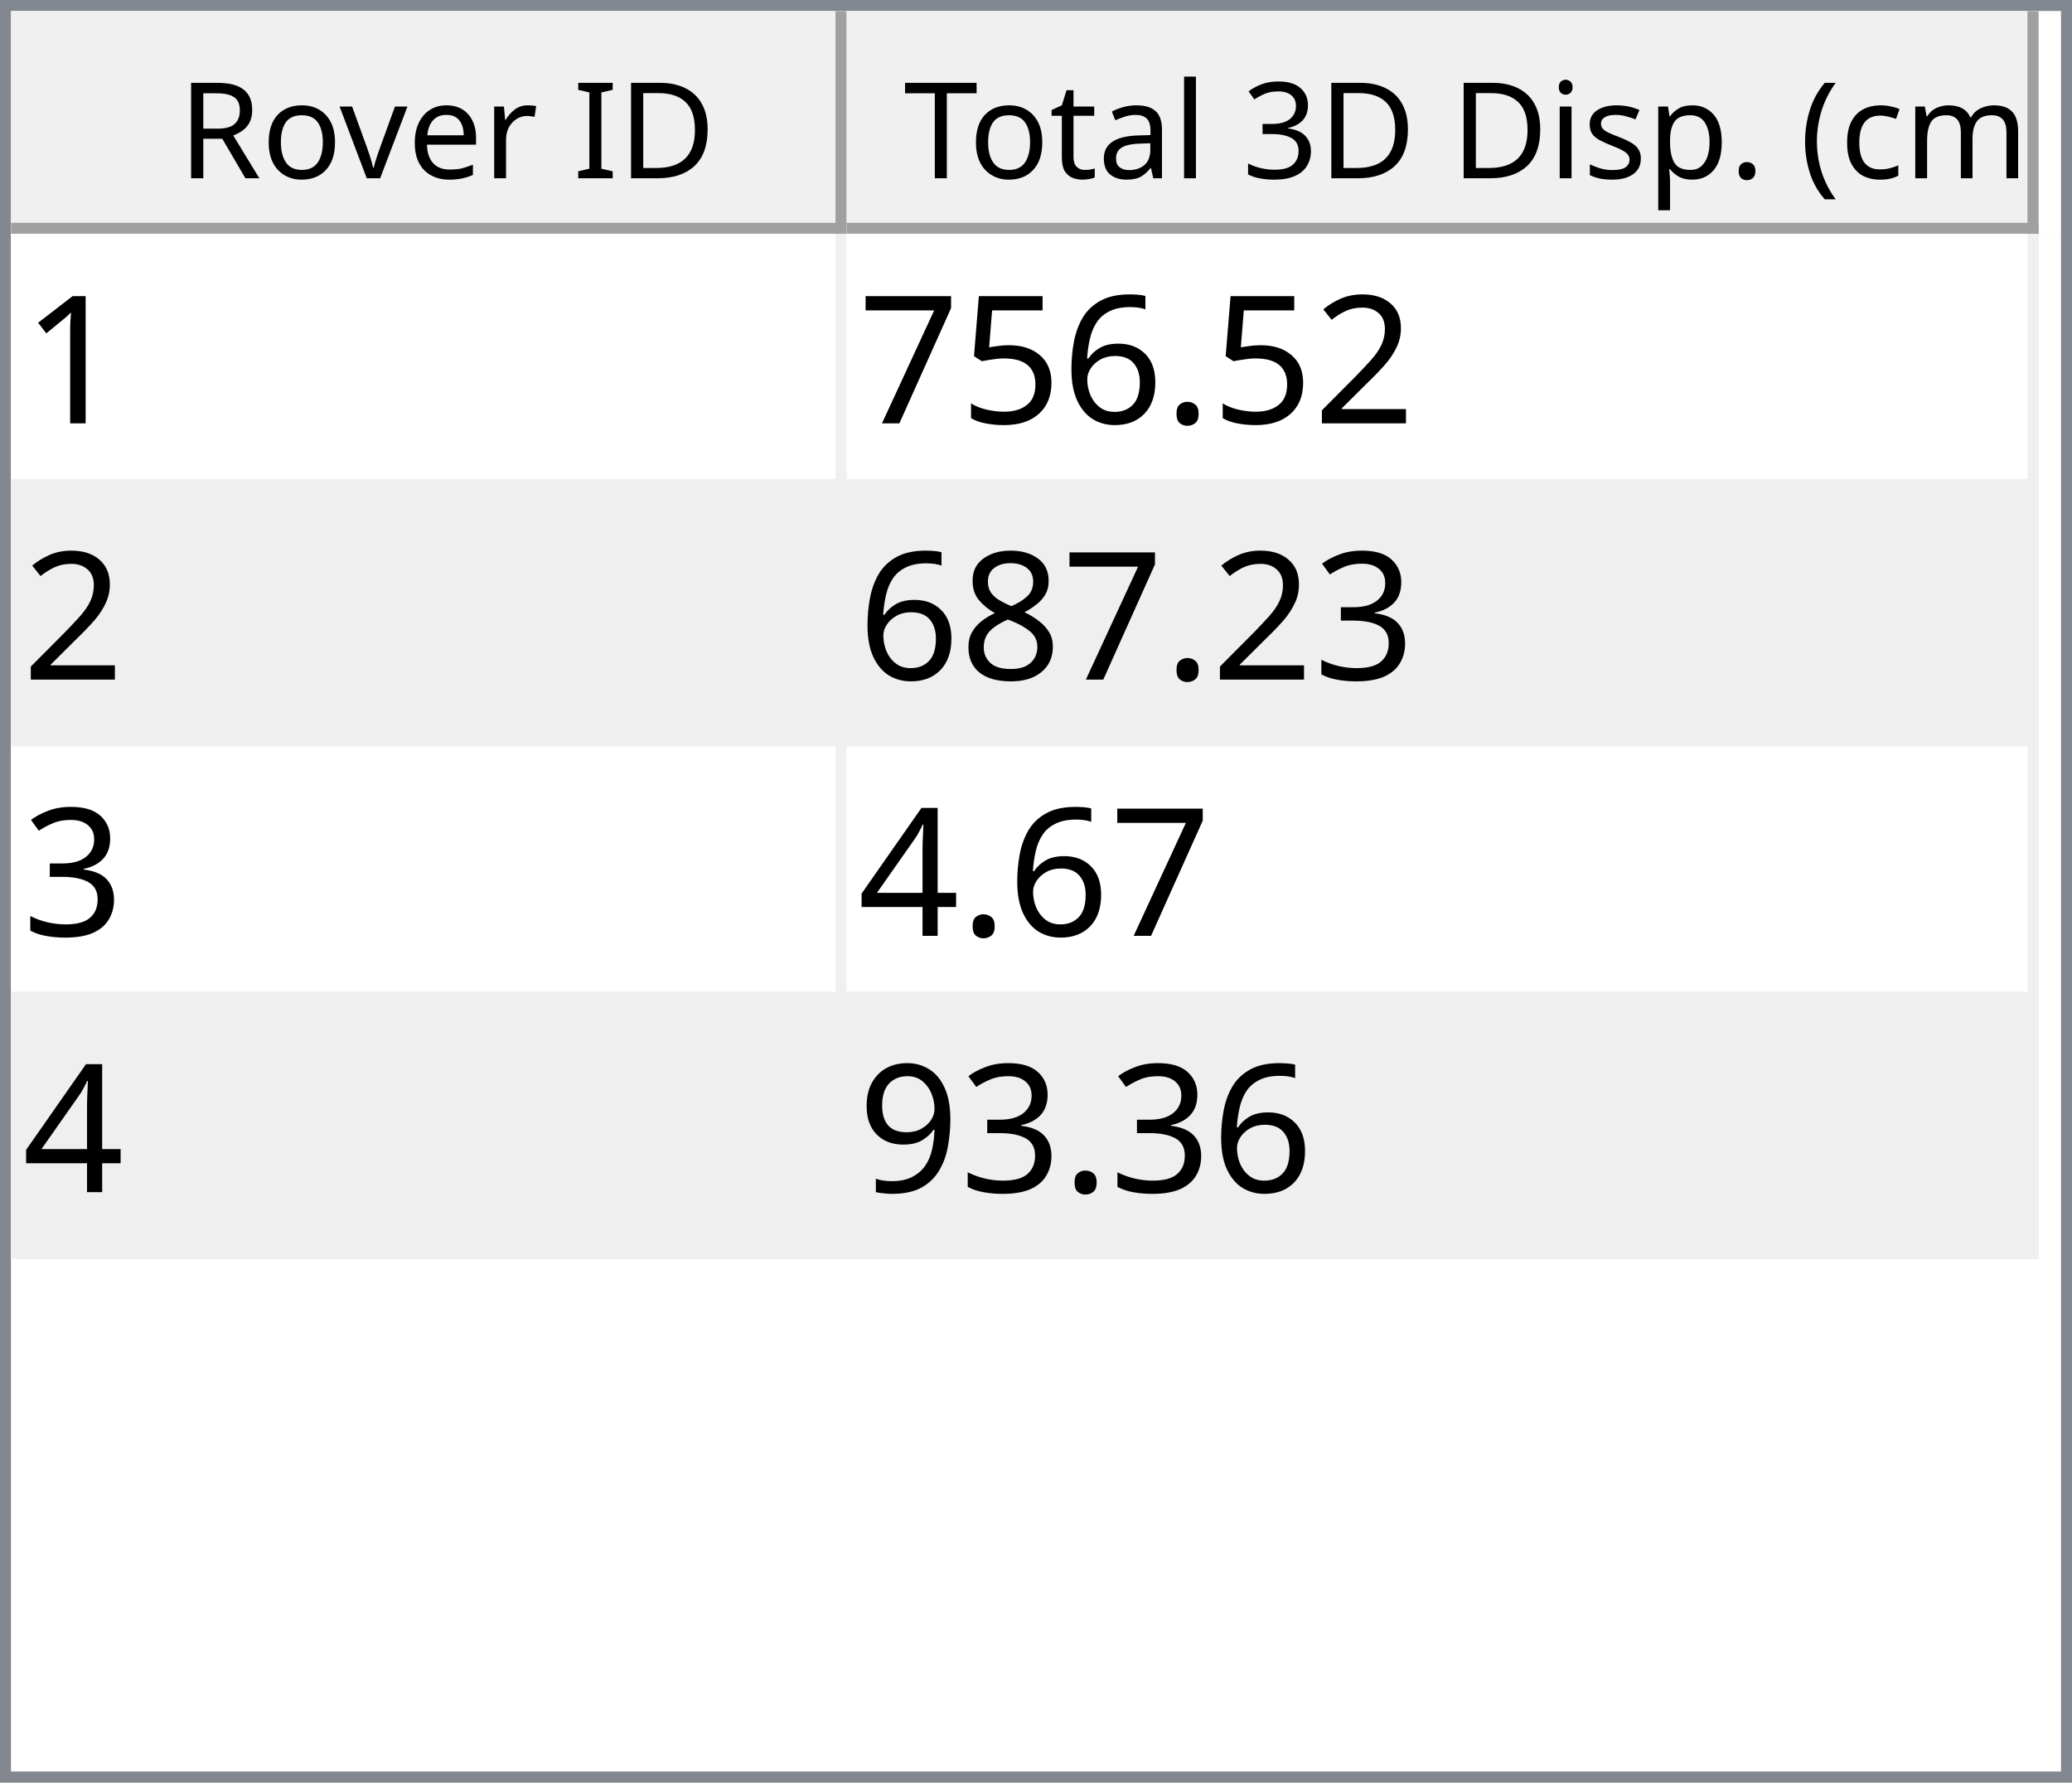
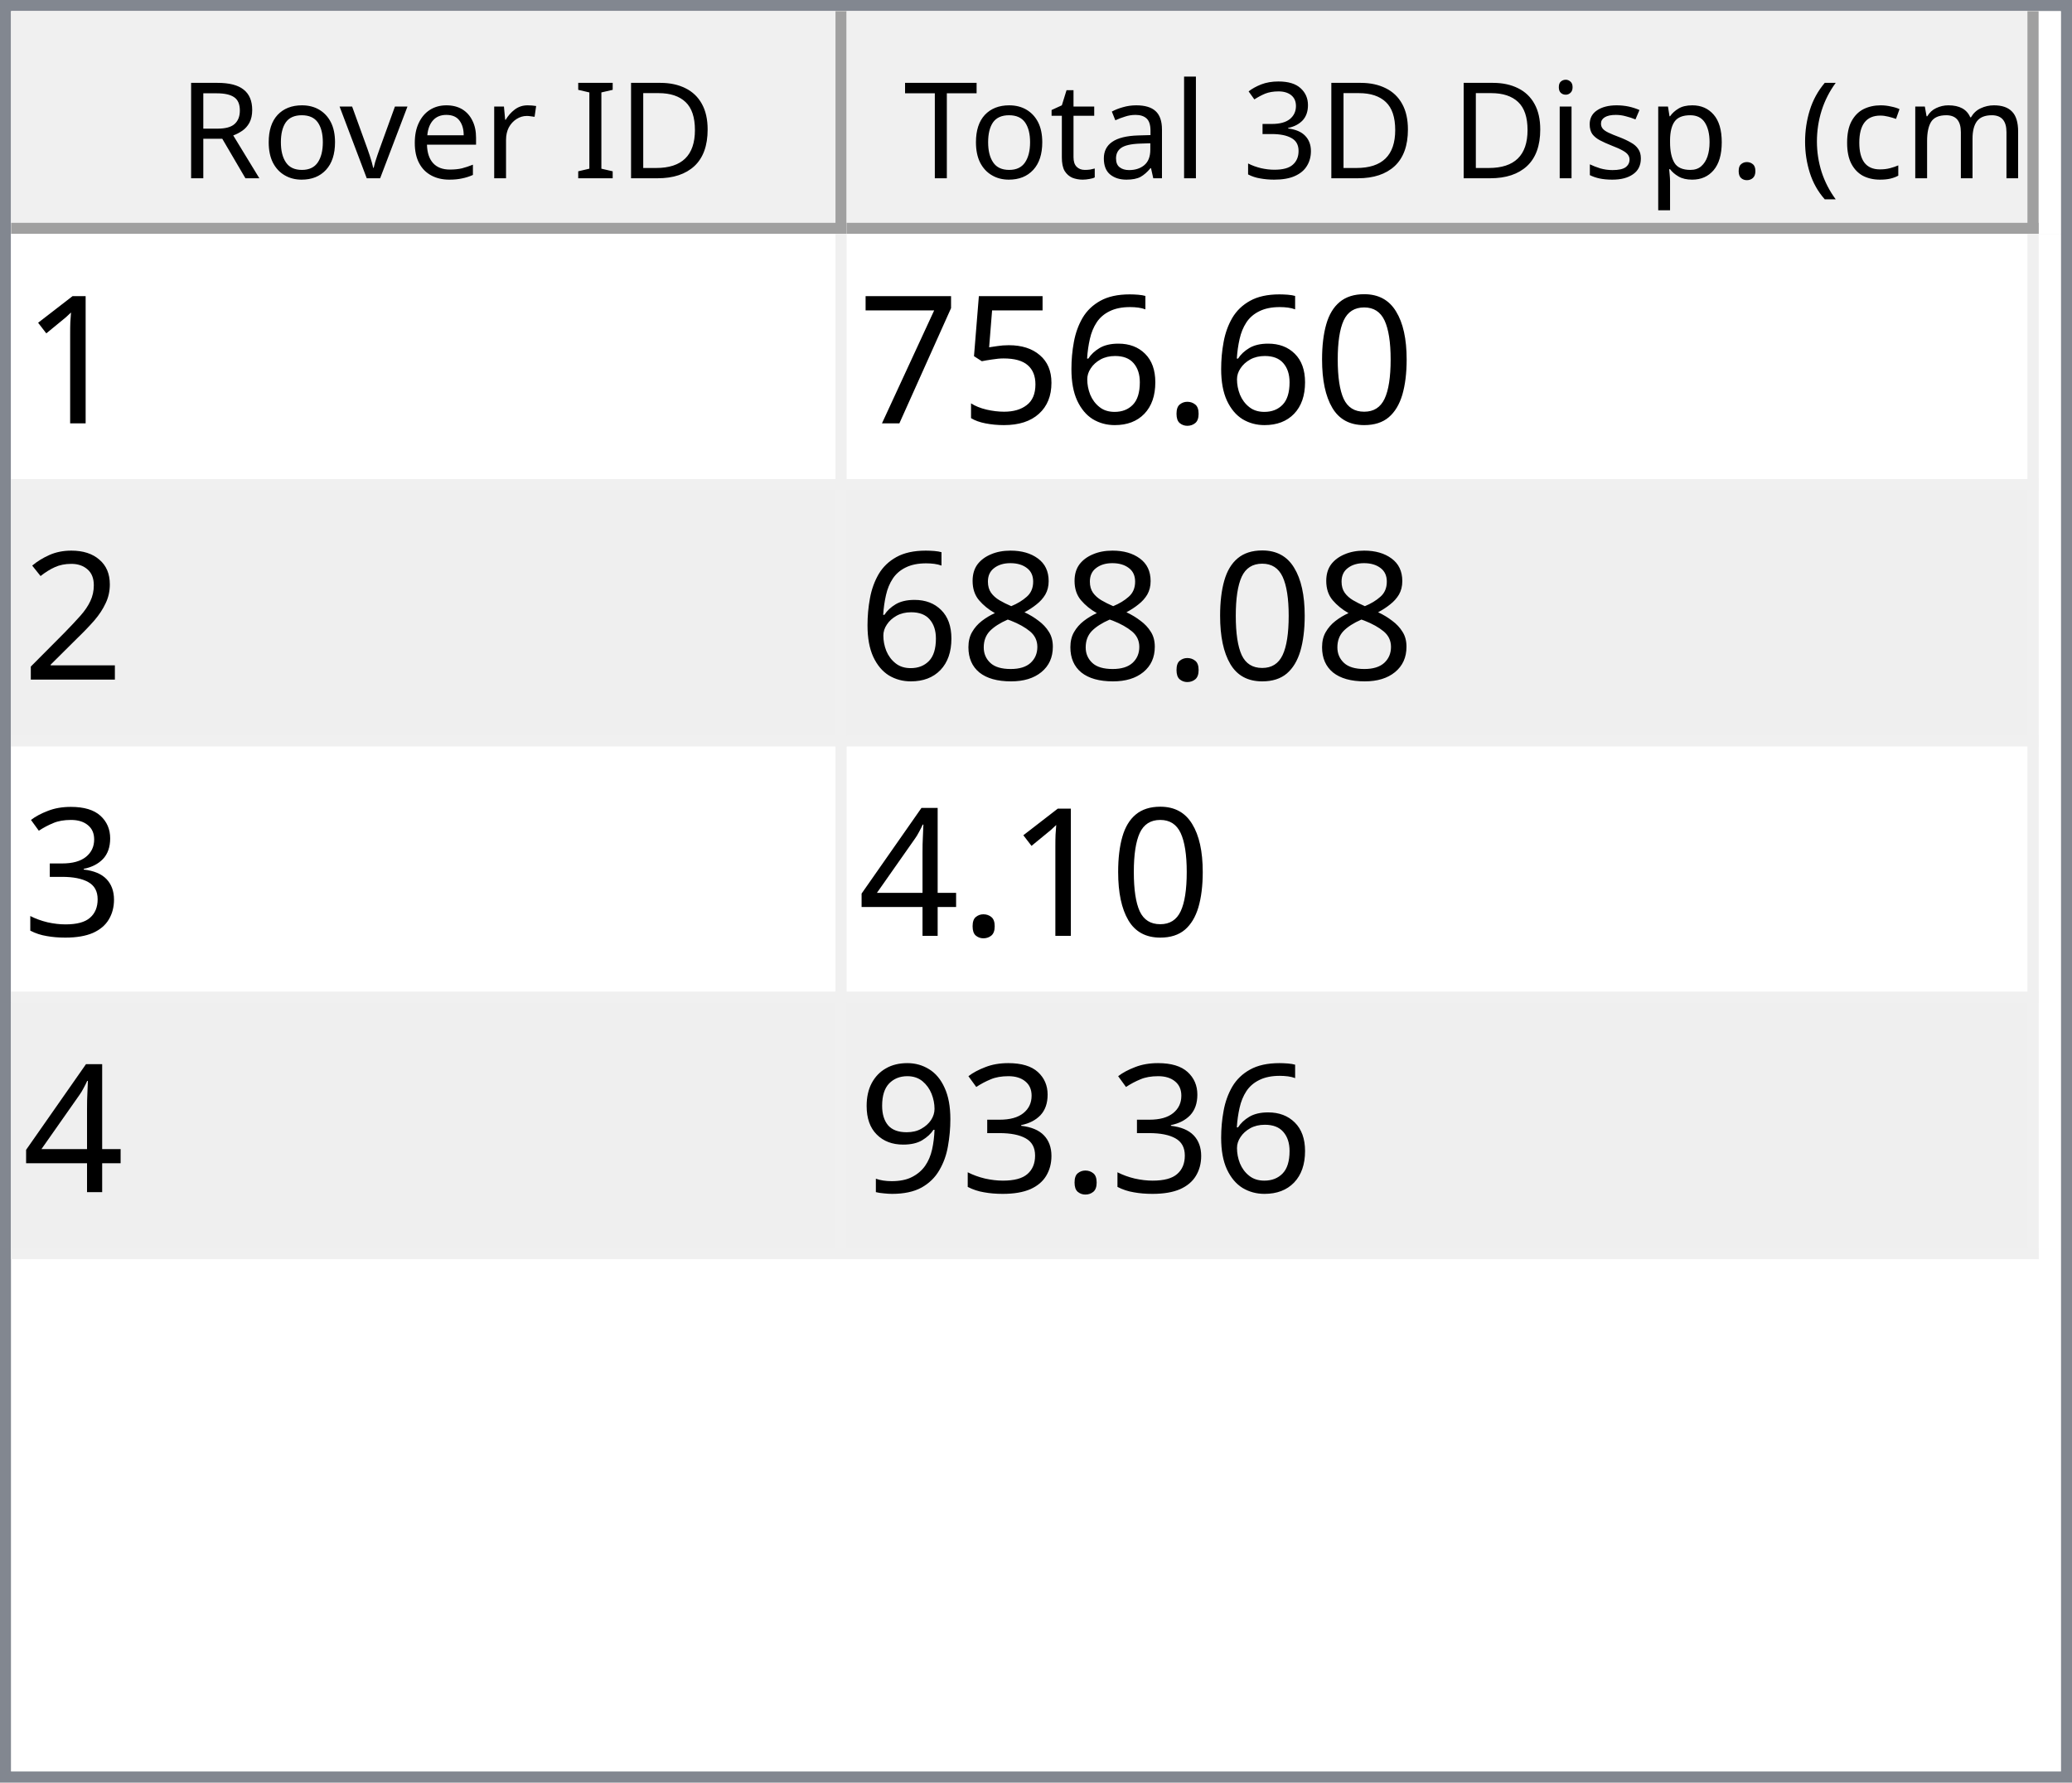
<svg xmlns="http://www.w3.org/2000/svg" style="fill-opacity:1; color-rendering:auto; color-interpolation:auto; text-rendering:auto; stroke:black; stroke-linecap:square; stroke-miterlimit:10; shape-rendering:auto; stroke-opacity:1; fill:black; stroke-dasharray:none; font-weight:normal; stroke-width:1; font-family:'Dialog'; font-style:normal; stroke-linejoin:miter; font-size:12px; stroke-dashoffset:0; image-rendering:auto;" width="186" height="160">
  <defs id="genericDefs" />
  <g>
    <defs id="defs1">
      <clipPath clipPathUnits="userSpaceOnUse" id="clipPath1">
        <path d="M0 0 L186 0 L186 160 L0 160 L0 0 Z" />
      </clipPath>
      <clipPath clipPathUnits="userSpaceOnUse" id="clipPath2">
        <path d="M0 0 L0 160 L186 160 L186 0 Z" />
      </clipPath>
      <clipPath clipPathUnits="userSpaceOnUse" id="clipPath3">
        <path d="M0 0 L0 20 L184 20 L184 0 Z" />
      </clipPath>
      <clipPath clipPathUnits="userSpaceOnUse" id="clipPath4">
        <path d="M0 0 L0 20 L75 20 L75 0 Z" />
      </clipPath>
      <clipPath clipPathUnits="userSpaceOnUse" id="clipPath5">
        <path d="M1 1 L1 19 L74 19 L74 1 Z" />
      </clipPath>
      <clipPath clipPathUnits="userSpaceOnUse" id="clipPath6">
        <path d="M0 0 L0 18 L73 18 L73 0 Z" />
      </clipPath>
      <clipPath clipPathUnits="userSpaceOnUse" id="clipPath7">
        <path d="M-0.5 -0.5 L-0.5 19.5 L74.5 19.5 L74.5 -0.5 Z" />
      </clipPath>
      <clipPath clipPathUnits="userSpaceOnUse" id="clipPath8">
        <path d="M0 0 L0 20 L107 20 L107 0 Z" />
      </clipPath>
      <clipPath clipPathUnits="userSpaceOnUse" id="clipPath9">
        <path d="M1 1 L1 19 L106 19 L106 1 Z" />
      </clipPath>
      <clipPath clipPathUnits="userSpaceOnUse" id="clipPath10">
        <path d="M0 0 L0 18 L105 18 L105 0 Z" />
      </clipPath>
      <clipPath clipPathUnits="userSpaceOnUse" id="clipPath11">
        <path d="M-0.5 -0.5 L-0.5 19.5 L106.5 19.5 L106.5 -0.5 Z" />
      </clipPath>
      <clipPath clipPathUnits="userSpaceOnUse" id="clipPath12">
        <path d="M0 0 L0 138 L184 138 L184 0 Z" />
      </clipPath>
      <clipPath clipPathUnits="userSpaceOnUse" id="clipPath13">
        <path d="M0 0 L0 92 L182 92 L182 0 Z" />
      </clipPath>
      <clipPath clipPathUnits="userSpaceOnUse" id="clipPath14">
        <path d="M-0.5 -0.5 L-0.5 91.5 L181.5 91.5 L181.5 -0.5 Z" />
      </clipPath>
      <clipPath clipPathUnits="userSpaceOnUse" id="clipPath15">
        <path d="M0 0 L0 22 L74 22 L74 0 Z" />
      </clipPath>
      <clipPath clipPathUnits="userSpaceOnUse" id="clipPath16">
        <path d="M0 0 L0 22 L106 22 L106 0 Z" />
      </clipPath>
      <font horiz-adv-x="64.551" id="font1">
        <font-face ascent="107.91" descent="25.098" units-per-em="100" style="font-style:normal; font-family:Segoe UI; font-weight:normal;" />
        <missing-glyph horiz-adv-x="64.551" d="M8.109 0 L8.109 68.266 L56.453 68.266 L56.453 0 L8.109 0 ZM15.328 7.234 L49.219 7.234 L49.219 61.031 L15.328 61.031 L15.328 7.234 Z" />
        <glyph unicode="D" horiz-adv-x="70.117" d="M9.188 0 L9.188 70.016 L28.516 70.016 Q65.531 70.016 65.531 35.891 Q65.531 19.672 55.25 9.836 Q44.969 0 27.734 0 L9.188 0 ZM17.391 62.594 L17.391 7.422 L27.828 7.422 Q41.609 7.422 49.273 14.797 Q56.938 22.172 56.938 35.688 Q56.938 62.594 28.328 62.594 L17.391 62.594 Z" />
        <glyph unicode="I" horiz-adv-x="26.611" d="M17.391 0 L9.188 0 L9.188 70.016 L17.391 70.016 L17.391 0 Z" />
        <glyph unicode=" " horiz-adv-x="27.393" d="" />
        <glyph unicode="r" horiz-adv-x="34.766" d="M34.188 41.891 Q32.078 43.5 28.125 43.5 Q23 43.5 19.555 38.672 Q16.109 33.844 16.109 25.484 L16.109 0 L8.109 0 L8.109 50 L16.109 50 L16.109 39.703 L16.312 39.703 Q18.016 44.969 21.531 47.922 Q25.047 50.875 29.391 50.875 Q32.516 50.875 34.188 50.203 L34.188 41.891 Z" />
        <glyph unicode="e" horiz-adv-x="52.295" d="M48.297 23 L12.984 23 Q13.188 14.656 17.484 10.109 Q21.781 5.562 29.297 5.562 Q37.75 5.562 44.828 11.141 L44.828 3.609 Q38.234 -1.172 27.391 -1.172 Q16.797 -1.172 10.742 5.641 Q4.688 12.453 4.688 24.812 Q4.688 36.469 11.305 43.82 Q17.922 51.172 27.734 51.172 Q37.547 51.172 42.922 44.828 Q48.297 38.484 48.297 27.203 L48.297 23 ZM40.094 29.781 Q40.047 36.719 36.75 40.578 Q33.453 44.438 27.594 44.438 Q21.922 44.438 17.969 40.383 Q14.016 36.328 13.094 29.781 L40.094 29.781 Z" />
        <glyph unicode="v" horiz-adv-x="47.9" d="M47.406 50 L27.484 0 L19.625 0 L0.688 50 L9.469 50 L22.172 13.672 Q23.578 9.672 23.922 6.688 L24.125 6.688 Q24.609 10.453 25.688 13.484 L38.969 50 L47.406 50 Z" />
        <glyph unicode="o" horiz-adv-x="58.594" d="M29 -1.172 Q17.922 -1.172 11.305 5.836 Q4.688 12.844 4.688 24.422 Q4.688 37.016 11.57 44.094 Q18.453 51.172 30.172 51.172 Q41.359 51.172 47.633 44.289 Q53.906 37.406 53.906 25.203 Q53.906 13.234 47.141 6.031 Q40.375 -1.172 29 -1.172 ZM29.594 44.438 Q21.875 44.438 17.383 39.188 Q12.891 33.938 12.891 24.703 Q12.891 15.828 17.43 10.695 Q21.969 5.562 29.594 5.562 Q37.359 5.562 41.531 10.594 Q45.703 15.625 45.703 24.906 Q45.703 34.281 41.531 39.359 Q37.359 44.438 29.594 44.438 Z" />
        <glyph unicode="R" horiz-adv-x="59.814" d="M59.375 0 L49.609 0 L37.891 19.625 Q36.281 22.359 34.766 24.289 Q33.25 26.219 31.664 27.438 Q30.078 28.656 28.25 29.219 Q26.422 29.781 24.125 29.781 L17.391 29.781 L17.391 0 L9.188 0 L9.188 70.016 L30.078 70.016 Q34.672 70.016 38.555 68.867 Q42.438 67.719 45.289 65.375 Q48.141 63.031 49.758 59.547 Q51.375 56.062 51.375 51.375 Q51.375 47.703 50.273 44.656 Q49.172 41.609 47.148 39.211 Q45.125 36.812 42.266 35.133 Q39.406 33.453 35.844 32.516 L35.844 32.328 Q37.594 31.547 38.891 30.547 Q40.188 29.547 41.359 28.18 Q42.531 26.812 43.68 25.078 Q44.828 23.344 46.234 21.047 L59.375 0 ZM17.391 62.594 L17.391 37.203 L28.516 37.203 Q31.594 37.203 34.203 38.133 Q36.812 39.062 38.719 40.797 Q40.625 42.531 41.703 45.047 Q42.781 47.562 42.781 50.688 Q42.781 56.297 39.141 59.445 Q35.5 62.594 28.609 62.594 L17.391 62.594 Z" />
        <glyph unicode=")" horiz-adv-x="30.176" d="M8.297 -15.922 L1.172 -15.922 Q16.406 2.344 16.406 26.812 Q16.406 51.469 1.078 70.016 L8.297 70.016 Q23.531 52.156 23.531 26.703 Q23.531 1.375 8.297 -15.922 Z" />
        <glyph unicode="m" horiz-adv-x="86.133" d="M79.109 0 L71.094 0 L71.094 28.719 Q71.094 37.016 68.531 40.727 Q65.969 44.438 59.906 44.438 Q54.781 44.438 51.195 39.75 Q47.609 35.062 47.609 28.516 L47.609 0 L39.594 0 L39.594 29.688 Q39.594 44.438 28.219 44.438 Q22.953 44.438 19.531 40.016 Q16.109 35.594 16.109 28.516 L16.109 0 L8.109 0 L8.109 50 L16.109 50 L16.109 42.094 L16.312 42.094 Q21.625 51.172 31.844 51.172 Q36.969 51.172 40.773 48.312 Q44.578 45.453 46 40.828 Q51.562 51.172 62.594 51.172 Q79.109 51.172 79.109 30.812 L79.109 0 Z" />
        <glyph unicode="c" horiz-adv-x="46.191" d="M42.188 2.297 Q36.422 -1.172 28.516 -1.172 Q17.828 -1.172 11.258 5.789 Q4.688 12.75 4.688 23.828 Q4.688 36.188 11.766 43.68 Q18.844 51.172 30.672 51.172 Q37.25 51.172 42.281 48.734 L42.281 40.531 Q36.719 44.438 30.375 44.438 Q22.703 44.438 17.797 38.945 Q12.891 33.453 12.891 24.516 Q12.891 15.719 17.508 10.641 Q22.125 5.562 29.891 5.562 Q36.422 5.562 42.188 9.906 L42.188 2.297 Z" />
        <glyph unicode="(" horiz-adv-x="30.176" d="M29.109 -15.922 L21.969 -15.922 Q6.844 1.375 6.844 26.703 Q6.844 52.156 21.969 70.016 L29.203 70.016 Q13.875 51.469 13.875 26.812 Q13.875 2.344 29.109 -15.922 Z" />
        <glyph unicode="." horiz-adv-x="21.68" d="M10.891 -1.078 Q8.641 -1.078 7.055 0.539 Q5.469 2.156 5.469 4.391 Q5.469 6.641 7.055 8.273 Q8.641 9.906 10.891 9.906 Q13.188 9.906 14.797 8.273 Q16.406 6.641 16.406 4.391 Q16.406 2.156 14.797 0.539 Q13.188 -1.078 10.891 -1.078 Z" />
        <glyph unicode="p" horiz-adv-x="58.789" d="M16.312 7.234 L16.109 7.234 L16.109 -23 L8.109 -23 L8.109 50 L16.109 50 L16.109 41.219 L16.312 41.219 Q22.219 51.172 33.594 51.172 Q43.266 51.172 48.688 44.461 Q54.109 37.75 54.109 26.469 Q54.109 13.922 48 6.375 Q41.891 -1.172 31.297 -1.172 Q21.578 -1.172 16.312 7.234 ZM16.109 27.391 L16.109 20.406 Q16.109 14.203 20.141 9.883 Q24.172 5.562 30.375 5.562 Q37.641 5.562 41.773 11.133 Q45.906 16.703 45.906 26.609 Q45.906 34.969 42.047 39.703 Q38.188 44.438 31.594 44.438 Q24.609 44.438 20.359 39.578 Q16.109 34.719 16.109 27.391 Z" />
        <glyph unicode="s" horiz-adv-x="42.432" d="M5.078 1.812 L5.078 10.406 Q11.625 5.562 19.484 5.562 Q30.031 5.562 30.031 12.594 Q30.031 14.594 29.125 15.992 Q28.219 17.391 26.68 18.461 Q25.141 19.531 23.07 20.383 Q21 21.234 18.609 22.172 Q15.281 23.484 12.766 24.828 Q10.25 26.172 8.57 27.859 Q6.891 29.547 6.031 31.695 Q5.172 33.844 5.172 36.719 Q5.172 40.234 6.789 42.945 Q8.406 45.656 11.086 47.484 Q13.766 49.312 17.211 50.242 Q20.656 51.172 24.312 51.172 Q30.812 51.172 35.938 48.922 L35.938 40.828 Q30.422 44.438 23.25 44.438 Q21 44.438 19.195 43.922 Q17.391 43.406 16.094 42.477 Q14.797 41.547 14.086 40.258 Q13.375 38.969 13.375 37.406 Q13.375 35.453 14.086 34.133 Q14.797 32.812 16.164 31.789 Q17.531 30.766 19.484 29.938 Q21.438 29.109 23.922 28.125 Q27.25 26.859 29.883 25.516 Q32.516 24.172 34.375 22.484 Q36.234 20.797 37.234 18.602 Q38.234 16.406 38.234 13.375 Q38.234 9.672 36.602 6.938 Q34.969 4.203 32.234 2.398 Q29.5 0.594 25.93 -0.289 Q22.359 -1.172 18.453 -1.172 Q10.75 -1.172 5.078 1.812 Z" />
        <glyph unicode="i" horiz-adv-x="24.219" d="M12.203 62.703 Q10.062 62.703 8.547 64.164 Q7.031 65.625 7.031 67.875 Q7.031 70.125 8.547 71.609 Q10.062 73.094 12.203 73.094 Q14.406 73.094 15.945 71.609 Q17.484 70.125 17.484 67.875 Q17.484 65.719 15.945 64.211 Q14.406 62.703 12.203 62.703 ZM16.109 0 L8.109 0 L8.109 50 L16.109 50 L16.109 0 Z" />
        <glyph unicode="3" horiz-adv-x="53.906" d="M46.531 19.828 Q46.531 15.094 44.75 11.211 Q42.969 7.328 39.719 4.57 Q36.469 1.812 31.93 0.297 Q27.391 -1.219 21.922 -1.219 Q11.922 -1.219 6 2.594 L6 11.188 Q13.094 5.609 22.219 5.609 Q25.875 5.609 28.828 6.539 Q31.781 7.469 33.906 9.227 Q36.031 10.984 37.18 13.477 Q38.328 15.969 38.328 19.094 Q38.328 32.812 18.797 32.812 L12.984 32.812 L12.984 39.594 L18.5 39.594 Q35.797 39.594 35.797 52.484 Q35.797 64.406 22.609 64.406 Q15.188 64.406 8.688 59.422 L8.688 67.188 Q15.375 71.188 24.609 71.188 Q29 71.188 32.57 69.969 Q36.141 68.75 38.68 66.555 Q41.219 64.359 42.609 61.281 Q44 58.203 44 54.5 Q44 40.672 30.031 36.719 L30.031 36.531 Q33.594 36.141 36.625 34.797 Q39.656 33.453 41.852 31.305 Q44.047 29.156 45.289 26.25 Q46.531 23.344 46.531 19.828 Z" />
        <glyph unicode="l" horiz-adv-x="24.219" d="M16.109 0 L8.109 0 L8.109 74.031 L16.109 74.031 L16.109 0 Z" />
        <glyph unicode="a" horiz-adv-x="50.879" d="M43.891 0 L35.891 0 L35.891 7.812 L35.688 7.812 Q30.469 -1.172 20.312 -1.172 Q12.844 -1.172 8.617 2.781 Q4.391 6.734 4.391 13.281 Q4.391 27.297 20.906 29.594 L35.891 31.688 Q35.891 44.438 25.594 44.438 Q16.547 44.438 9.281 38.281 L9.281 46.484 Q16.656 51.172 26.266 51.172 Q43.891 51.172 43.891 32.516 L43.891 0 ZM35.891 25.297 L23.828 23.641 Q18.266 22.859 15.43 20.875 Q12.594 18.891 12.594 13.875 Q12.594 10.203 15.211 7.883 Q17.828 5.562 22.172 5.562 Q28.125 5.562 32.008 9.742 Q35.891 13.922 35.891 20.312 L35.891 25.297 Z" />
        <glyph unicode="t" horiz-adv-x="33.887" d="M31.297 0.484 Q28.469 -1.078 23.828 -1.078 Q10.688 -1.078 10.688 13.578 L10.688 43.172 L2.094 43.172 L2.094 50 L10.688 50 L10.688 62.203 L18.703 64.797 L18.703 50 L31.297 50 L31.297 43.172 L18.703 43.172 L18.703 14.984 Q18.703 9.969 20.414 7.82 Q22.125 5.672 26.078 5.672 Q29.109 5.672 31.297 7.328 L31.297 0.484 Z" />
        <glyph unicode="T" horiz-adv-x="52.393" d="M50.594 62.594 L30.375 62.594 L30.375 0 L22.172 0 L22.172 62.594 L2 62.594 L2 70.016 L50.594 70.016 L50.594 62.594 Z" />
      </font>
      <font horiz-adv-x="75.0" id="font2">
        <font-face ascent="100.537" descent="21.973" units-per-em="100" style="font-style:normal; font-family:sans-serif; font-weight:normal;" />
        <missing-glyph horiz-adv-x="75.0" d="M12.5 0 L12.5 62.5 L62.5 62.5 L62.5 0 L12.5 0 ZM14.062 1.562 L60.938 1.562 L60.938 60.938 L14.062 60.938 L14.062 1.562 Z" />
        <glyph unicode="1" horiz-adv-x="55.615" d="M37.25 0 L28.469 0 L28.469 56 Q25.297 52.984 20.141 49.953 Q14.984 46.922 10.891 45.406 L10.891 53.906 Q18.266 57.375 23.781 62.305 Q29.297 67.234 31.594 71.875 L37.25 71.875 L37.25 0 Z" />
-         <glyph unicode="2" horiz-adv-x="55.615" d="M50.344 8.453 L50.344 0 L3.031 0 Q2.938 3.172 4.047 6.109 Q5.859 10.938 9.836 15.625 Q13.812 20.312 21.344 26.469 Q33.016 36.031 37.117 41.625 Q41.219 47.219 41.219 52.203 Q41.219 57.422 37.477 61.008 Q33.734 64.594 27.734 64.594 Q21.391 64.594 17.578 60.789 Q13.766 56.984 13.719 50.25 L4.688 51.172 Q5.609 61.281 11.664 66.578 Q17.719 71.875 27.938 71.875 Q38.234 71.875 44.242 66.164 Q50.25 60.453 50.25 52 Q50.25 47.703 48.492 43.555 Q46.734 39.406 42.656 34.812 Q38.578 30.219 29.109 22.219 Q21.188 15.578 18.945 13.211 Q16.703 10.844 15.234 8.453 L50.344 8.453 Z" />
+         <glyph unicode="0" horiz-adv-x="55.615" d="M4.156 35.297 Q4.156 48 6.766 55.742 Q9.375 63.484 14.523 67.68 Q19.672 71.875 27.484 71.875 Q33.25 71.875 37.594 69.555 Q41.938 67.234 44.773 62.867 Q47.609 58.5 49.219 52.227 Q50.828 45.953 50.828 35.297 Q50.828 22.703 48.242 14.969 Q45.656 7.234 40.508 3.008 Q35.359 -1.219 27.484 -1.219 Q17.141 -1.219 11.234 6.203 Q4.156 15.141 4.156 35.297 ZM13.188 35.297 Q13.188 17.672 17.312 11.836 Q21.438 6 27.484 6 Q33.547 6 37.672 11.859 Q41.797 17.719 41.797 35.297 Q41.797 52.984 37.672 58.789 Q33.547 64.594 27.391 64.594 Q21.344 64.594 17.719 59.469 Q13.188 52.938 13.188 35.297 Z" />
        <glyph unicode="." horiz-adv-x="27.783" d="M9.078 0 L9.078 10.016 L19.094 10.016 L19.094 0 L9.078 0 Z" />
        <glyph unicode="6" horiz-adv-x="55.615" d="M49.75 54.047 L41.016 53.375 Q39.844 58.547 37.703 60.891 Q34.125 64.656 28.906 64.656 Q24.703 64.656 21.531 62.312 Q17.391 59.281 14.992 53.469 Q12.594 47.656 12.5 36.922 Q15.672 41.75 20.266 44.094 Q24.859 46.438 29.891 46.438 Q38.672 46.438 44.852 39.969 Q51.031 33.5 51.031 23.25 Q51.031 16.5 48.125 10.719 Q45.219 4.938 40.141 1.859 Q35.062 -1.219 28.609 -1.219 Q17.625 -1.219 10.695 6.859 Q3.766 14.938 3.766 33.5 Q3.766 54.25 11.422 63.672 Q18.109 71.875 29.438 71.875 Q37.891 71.875 43.289 67.141 Q48.688 62.406 49.75 54.047 ZM13.875 23.188 Q13.875 18.656 15.797 14.508 Q17.719 10.359 21.188 8.18 Q24.656 6 28.469 6 Q34.031 6 38.039 10.492 Q42.047 14.984 42.047 22.703 Q42.047 30.125 38.086 34.398 Q34.125 38.672 28.125 38.672 Q22.172 38.672 18.023 34.398 Q13.875 30.125 13.875 23.188 Z" />
        <glyph unicode="5" horiz-adv-x="55.615" d="M4.156 18.75 L13.375 19.531 Q14.406 12.797 18.141 9.398 Q21.875 6 27.156 6 Q33.5 6 37.891 10.789 Q42.281 15.578 42.281 23.484 Q42.281 31 38.062 35.352 Q33.844 39.703 27 39.703 Q22.75 39.703 19.336 37.773 Q15.922 35.844 13.969 32.766 L5.719 33.844 L12.641 70.609 L48.25 70.609 L48.25 62.203 L19.672 62.203 L15.828 42.969 Q22.266 47.469 29.344 47.469 Q38.719 47.469 45.164 40.969 Q51.609 34.469 51.609 24.266 Q51.609 14.547 45.953 7.469 Q39.062 -1.219 27.156 -1.219 Q17.391 -1.219 11.211 4.25 Q5.031 9.719 4.156 18.75 Z" />
        <glyph unicode="7" horiz-adv-x="55.615" d="M4.734 62.203 L4.734 70.656 L51.078 70.656 L51.078 63.812 Q44.234 56.547 37.523 44.484 Q30.812 32.422 27.156 19.672 Q24.516 10.688 23.781 0 L14.75 0 Q14.891 8.453 18.062 20.414 Q21.234 32.375 27.172 43.484 Q33.109 54.594 39.797 62.203 L4.734 62.203 Z" />
+         <glyph unicode="2" horiz-adv-x="55.615" d="M50.344 8.453 L50.344 0 L3.031 0 Q2.938 3.172 4.047 6.109 Q5.859 10.938 9.836 15.625 Q13.812 20.312 21.344 26.469 Q33.016 36.031 37.117 41.625 Q41.219 47.219 41.219 52.203 Q41.219 57.422 37.477 61.008 Q33.734 64.594 27.734 64.594 Q21.391 64.594 17.578 60.789 Q13.766 56.984 13.719 50.25 L4.688 51.172 Q5.609 61.281 11.664 66.578 Q17.719 71.875 27.938 71.875 Q38.234 71.875 44.242 66.164 Q50.25 60.453 50.25 52 Q50.25 47.703 48.492 43.555 Q46.734 39.406 42.656 34.812 Q38.578 30.219 29.109 22.219 Q21.188 15.578 18.945 13.211 Q16.703 10.844 15.234 8.453 L50.344 8.453 Z" />
+         <glyph unicode="8" horiz-adv-x="55.615" d="M17.672 38.812 Q12.203 40.828 9.57 44.539 Q6.938 48.25 6.938 53.422 Q6.938 61.234 12.555 66.555 Q18.172 71.875 27.484 71.875 Q36.859 71.875 42.578 66.43 Q48.297 60.984 48.297 53.172 Q48.297 48.188 45.68 44.508 Q43.062 40.828 37.75 38.812 Q44.344 36.672 47.781 31.883 Q51.219 27.094 51.219 20.453 Q51.219 11.281 44.727 5.031 Q38.234 -1.219 27.641 -1.219 Q17.047 -1.219 10.547 5.055 Q4.047 11.328 4.047 20.703 Q4.047 27.688 7.594 32.398 Q11.141 37.109 17.672 38.812 ZM15.922 53.719 Q15.922 48.641 19.195 45.414 Q22.469 42.188 27.688 42.188 Q32.766 42.188 36.016 45.383 Q39.266 48.578 39.266 53.219 Q39.266 58.062 35.914 61.359 Q32.562 64.656 27.594 64.656 Q22.562 64.656 19.242 61.43 Q15.922 58.203 15.922 53.719 ZM13.094 20.656 Q13.094 16.891 14.875 13.375 Q16.656 9.859 20.172 7.93 Q23.688 6 27.734 6 Q34.031 6 38.133 10.055 Q42.234 14.109 42.234 20.359 Q42.234 26.703 38.016 30.859 Q33.797 35.016 27.438 35.016 Q21.234 35.016 17.164 30.914 Q13.094 26.812 13.094 20.656 Z" />
        <glyph unicode="3" horiz-adv-x="55.615" d="M4.203 18.891 L12.984 20.062 Q14.5 12.594 18.141 9.297 Q21.781 6 27 6 Q33.203 6 37.477 10.297 Q41.75 14.594 41.75 20.953 Q41.75 27 37.797 30.93 Q33.844 34.859 27.734 34.859 Q25.25 34.859 21.531 33.891 L22.516 41.609 Q23.391 41.5 23.922 41.5 Q29.547 41.5 34.039 44.43 Q38.531 47.359 38.531 53.469 Q38.531 58.297 35.258 61.477 Q31.984 64.656 26.812 64.656 Q21.688 64.656 18.266 61.43 Q14.844 58.203 13.875 51.766 L5.078 53.328 Q6.688 62.156 12.398 67.016 Q18.109 71.875 26.609 71.875 Q32.469 71.875 37.398 69.359 Q42.328 66.844 44.945 62.5 Q47.562 58.156 47.562 53.266 Q47.562 48.641 45.07 44.828 Q42.578 41.016 37.703 38.766 Q44.047 37.312 47.562 32.695 Q51.078 28.078 51.078 21.141 Q51.078 11.766 44.242 5.25 Q37.406 -1.266 26.953 -1.266 Q17.531 -1.266 11.305 4.352 Q5.078 9.969 4.203 18.891 Z" />
-         <glyph unicode="8" horiz-adv-x="55.615" d="M17.672 38.812 Q12.203 40.828 9.57 44.539 Q6.938 48.25 6.938 53.422 Q6.938 61.234 12.555 66.555 Q18.172 71.875 27.484 71.875 Q36.859 71.875 42.578 66.43 Q48.297 60.984 48.297 53.172 Q48.297 48.188 45.68 44.508 Q43.062 40.828 37.75 38.812 Q44.344 36.672 47.781 31.883 Q51.219 27.094 51.219 20.453 Q51.219 11.281 44.727 5.031 Q38.234 -1.219 27.641 -1.219 Q17.047 -1.219 10.547 5.055 Q4.047 11.328 4.047 20.703 Q4.047 27.688 7.594 32.398 Q11.141 37.109 17.672 38.812 ZM15.922 53.719 Q15.922 48.641 19.195 45.414 Q22.469 42.188 27.688 42.188 Q32.766 42.188 36.016 45.383 Q39.266 48.578 39.266 53.219 Q39.266 58.062 35.914 61.359 Q32.562 64.656 27.594 64.656 Q22.562 64.656 19.242 61.43 Q15.922 58.203 15.922 53.719 ZM13.094 20.656 Q13.094 16.891 14.875 13.375 Q16.656 9.859 20.172 7.93 Q23.688 6 27.734 6 Q34.031 6 38.133 10.055 Q42.234 14.109 42.234 20.359 Q42.234 26.703 38.016 30.859 Q33.797 35.016 27.438 35.016 Q21.234 35.016 17.164 30.914 Q13.094 26.812 13.094 20.656 Z" />
        <glyph unicode="4" horiz-adv-x="55.615" d="M32.328 0 L32.328 17.141 L1.266 17.141 L1.266 25.203 L33.938 71.578 L41.109 71.578 L41.109 25.203 L50.781 25.203 L50.781 17.141 L41.109 17.141 L41.109 0 L32.328 0 ZM32.328 25.203 L32.328 57.469 L9.906 25.203 L32.328 25.203 Z" />
        <glyph unicode="9" horiz-adv-x="55.615" d="M5.469 16.547 L13.922 17.328 Q14.984 11.375 18.016 8.688 Q21.047 6 25.781 6 Q29.828 6 32.883 7.859 Q35.938 9.719 37.891 12.82 Q39.844 15.922 41.164 21.195 Q42.484 26.469 42.484 31.938 Q42.484 32.516 42.438 33.688 Q39.797 29.5 35.234 26.883 Q30.672 24.266 25.344 24.266 Q16.453 24.266 10.305 30.711 Q4.156 37.156 4.156 47.703 Q4.156 58.594 10.578 65.234 Q17 71.875 26.656 71.875 Q33.641 71.875 39.43 68.117 Q45.219 64.359 48.219 57.398 Q51.219 50.438 51.219 37.25 Q51.219 23.531 48.242 15.406 Q45.266 7.281 39.383 3.031 Q33.5 -1.219 25.594 -1.219 Q17.188 -1.219 11.867 3.445 Q6.547 8.109 5.469 16.547 ZM41.453 48.141 Q41.453 55.719 37.43 60.156 Q33.406 64.594 27.734 64.594 Q21.875 64.594 17.531 59.812 Q13.188 55.031 13.188 47.406 Q13.188 40.578 17.312 36.305 Q21.438 32.031 27.484 32.031 Q33.594 32.031 37.523 36.305 Q41.453 40.578 41.453 48.141 Z" />
      </font>
    </defs>
    <g style="fill:white; stroke:white;">
      <rect x="0" y="0" width="186" style="clip-path:url(#clipPath1); stroke:none;" height="160" />
    </g>
    <g style="fill:white; text-rendering:optimizeSpeed; color-rendering:optimizeSpeed; image-rendering:optimizeSpeed; shape-rendering:crispEdges; stroke:white; color-interpolation:sRGB;">
      <rect x="0" width="186" height="160" y="0" style="stroke:none;" />
      <path style="stroke:none;" d="M0 160 L186 160 L186 0 L0 0 Z" />
    </g>
    <g style="fill:rgb(240,240,240); font-family:'Segoe UI'; stroke:rgb(240,240,240);">
      <rect x="0" y="0" width="186" style="clip-path:url(#clipPath2); stroke:none;" height="160" />
    </g>
    <g style="fill:rgb(130,135,144); font-family:'Segoe UI'; stroke:rgb(130,135,144);">
      <path d="M0 0 L186 0 L186 160 L0 160 L0 0 ZM1 1 L185 1 L185 159 L1 159 L1 1 Z" style="fill-rule:evenodd; clip-path:url(#clipPath2); stroke:none;" />
    </g>
    <g style="fill:white; font-family:'Segoe UI'; stroke:white;" transform="translate(1,1)">
      <rect x="0" y="0" width="184" style="clip-path:url(#clipPath3); stroke:none;" height="20" />
    </g>
    <g style="fill:rgb(240,240,240); font-family:'Segoe UI'; stroke:rgb(240,240,240);" transform="translate(1,1)">
      <rect x="0" y="0" width="75" style="clip-path:url(#clipPath4); stroke:none;" height="20" />
    </g>
    <g style="font-family:'Segoe UI';" transform="translate(2,2)">
      <text x="14" xml:space="preserve" y="14" style="clip-path:url(#clipPath6); stroke:none;">Rover ID</text>
    </g>
    <g style="fill:rgb(160,160,160); font-family:'Segoe UI'; stroke:rgb(160,160,160); stroke-linejoin:bevel;" transform="translate(1.5,1.5)">
      <line x1="74" x2="74" y1="0" style="fill:none; clip-path:url(#clipPath7);" y2="19" />
    </g>
    <g style="fill:rgb(160,160,160); font-family:'Segoe UI'; stroke:rgb(160,160,160); stroke-linejoin:bevel;" transform="matrix(1,0,0,1,1,1) translate(0.5,0.5)">
      <line x1="0" x2="74" y1="19" style="fill:none; clip-path:url(#clipPath7);" y2="19" />
    </g>
    <g style="fill:rgb(240,240,240); font-family:'Segoe UI'; stroke:rgb(240,240,240);" transform="translate(76,1)">
      <rect x="0" y="0" width="107" style="clip-path:url(#clipPath8); stroke:none;" height="20" />
    </g>
    <g style="font-family:'Segoe UI';" transform="translate(77,2)">
      <text x="1" xml:space="preserve" y="14" style="clip-path:url(#clipPath10); stroke:none;"> Total 3D Disp. (cm)</text>
    </g>
    <g style="fill:rgb(160,160,160); font-family:'Segoe UI'; stroke:rgb(160,160,160); stroke-linejoin:bevel;" transform="translate(76.5,1.5)">
      <line x1="106" x2="106" y1="0" style="fill:none; clip-path:url(#clipPath11);" y2="19" />
    </g>
    <g style="fill:rgb(160,160,160); font-family:'Segoe UI'; stroke:rgb(160,160,160); stroke-linejoin:bevel;" transform="matrix(1,0,0,1,76,1) translate(0.5,0.5)">
      <line x1="0" x2="106" y1="19" style="fill:none; clip-path:url(#clipPath11);" y2="19" />
    </g>
    <g style="fill:white; font-family:'Segoe UI'; stroke:white;" transform="translate(1,21)">
      <rect x="0" y="0" width="184" style="clip-path:url(#clipPath12); stroke:none;" height="138" />
    </g>
    <g style="fill:rgb(240,240,240); font-size:16px; font-family:sans-serif; stroke:rgb(240,240,240);" transform="translate(1,21)">
      <rect x="0" y="0" width="182" style="clip-path:url(#clipPath13); stroke:none;" height="92" />
      <line transform="translate(0.5,0.5)" x1="0" x2="181" y1="22" style="clip-path:url(#clipPath14); fill:none; stroke-linejoin:bevel;" y2="22" />
    </g>
    <g transform="matrix(1,0,0,1,1,21) translate(0.5,0.5)" style="fill:rgb(240,240,240); font-size:16px; font-family:sans-serif; stroke:rgb(240,240,240); stroke-linejoin:bevel;">
      <line x1="0" x2="181" y1="45" style="fill:none; clip-path:url(#clipPath14);" y2="45" />
    </g>
    <g transform="matrix(1,0,0,1,1,21) translate(0.5,0.5)" style="fill:rgb(240,240,240); font-size:16px; font-family:sans-serif; stroke:rgb(240,240,240); stroke-linejoin:bevel;">
      <line x1="0" x2="181" y1="68" style="fill:none; clip-path:url(#clipPath14);" y2="68" />
    </g>
    <g transform="matrix(1,0,0,1,1,21) translate(0.5,0.5)" style="fill:rgb(240,240,240); font-size:16px; font-family:sans-serif; stroke:rgb(240,240,240); stroke-linejoin:bevel;">
      <line x1="0" x2="181" y1="91" style="fill:none; clip-path:url(#clipPath14);" y2="91" />
    </g>
    <g transform="matrix(1,0,0,1,1,21) translate(0.5,0.5)" style="fill:rgb(240,240,240); font-size:16px; font-family:sans-serif; stroke:rgb(240,240,240); stroke-linejoin:bevel;">
      <line x1="74" x2="74" y1="0" style="fill:none; clip-path:url(#clipPath14);" y2="91" />
    </g>
    <g transform="matrix(1,0,0,1,1,21) translate(0.5,0.5)" style="fill:rgb(240,240,240); font-size:16px; font-family:sans-serif; stroke:rgb(240,240,240); stroke-linejoin:bevel;">
      <line x1="181" x2="181" y1="0" style="fill:none; clip-path:url(#clipPath14);" y2="91" />
    </g>
    <g style="fill:white; font-size:16px; font-family:sans-serif; stroke:white;" transform="matrix(1,0,0,1,1,21)">
      <rect x="0" y="0" width="74" style="clip-path:url(#clipPath15); stroke:none;" height="22" />
      <text x="1" y="17" style="fill:black; clip-path:url(#clipPath15); stroke:none;" xml:space="preserve">1</text>
    </g>
    <g style="fill:white; font-size:16px; font-family:sans-serif; stroke:white;" transform="matrix(1,0,0,1,1,21) translate(75,0)">
      <rect x="0" y="0" width="106" style="clip-path:url(#clipPath16); stroke:none;" height="22" />
-       <text x="1" y="17" style="fill:black; clip-path:url(#clipPath16); stroke:none;" xml:space="preserve">756.52</text>
+       <text x="1" y="17" style="fill:black; clip-path:url(#clipPath16); stroke:none;" xml:space="preserve">756.60</text>
    </g>
    <g style="fill:rgb(239,239,239); font-size:16px; font-family:sans-serif; stroke:rgb(239,239,239);" transform="matrix(1,0,0,1,1,21) translate(0,23)">
      <rect x="0" y="0" width="74" style="clip-path:url(#clipPath15); stroke:none;" height="22" />
      <text x="1" y="17" style="fill:black; clip-path:url(#clipPath15); stroke:none;" xml:space="preserve">2</text>
    </g>
    <g style="fill:rgb(239,239,239); font-size:16px; font-family:sans-serif; stroke:rgb(239,239,239);" transform="matrix(1,0,0,1,1,21) translate(75,23)">
      <rect x="0" y="0" width="106" style="clip-path:url(#clipPath16); stroke:none;" height="22" />
-       <text x="1" y="17" style="fill:black; clip-path:url(#clipPath16); stroke:none;" xml:space="preserve">687.23</text>
+       <text x="1" y="17" style="fill:black; clip-path:url(#clipPath16); stroke:none;" xml:space="preserve">688.08</text>
    </g>
    <g style="fill:white; font-size:16px; font-family:sans-serif; stroke:white;" transform="matrix(1,0,0,1,1,21) translate(0,46)">
      <rect x="0" y="0" width="74" style="clip-path:url(#clipPath15); stroke:none;" height="22" />
      <text x="1" y="17" style="fill:black; clip-path:url(#clipPath15); stroke:none;" xml:space="preserve">3</text>
    </g>
    <g style="fill:white; font-size:16px; font-family:sans-serif; stroke:white;" transform="matrix(1,0,0,1,1,21) translate(75,46)">
      <rect x="0" y="0" width="106" style="clip-path:url(#clipPath16); stroke:none;" height="22" />
-       <text x="1" y="17" style="fill:black; clip-path:url(#clipPath16); stroke:none;" xml:space="preserve">4.67</text>
+       <text x="1" y="17" style="fill:black; clip-path:url(#clipPath16); stroke:none;" xml:space="preserve">4.10</text>
    </g>
    <g style="fill:rgb(239,239,239); font-size:16px; font-family:sans-serif; stroke:rgb(239,239,239);" transform="matrix(1,0,0,1,1,21) translate(0,69)">
      <rect x="0" y="0" width="74" style="clip-path:url(#clipPath15); stroke:none;" height="22" />
      <text x="1" y="17" style="fill:black; clip-path:url(#clipPath15); stroke:none;" xml:space="preserve">4</text>
    </g>
    <g style="fill:rgb(239,239,239); font-size:16px; font-family:sans-serif; stroke:rgb(239,239,239);" transform="matrix(1,0,0,1,1,21) translate(75,69)">
      <rect x="0" y="0" width="106" style="clip-path:url(#clipPath16); stroke:none;" height="22" />
      <text x="1" y="17" style="fill:black; clip-path:url(#clipPath16); stroke:none;" xml:space="preserve">93.36</text>
    </g>
  </g>
</svg>
